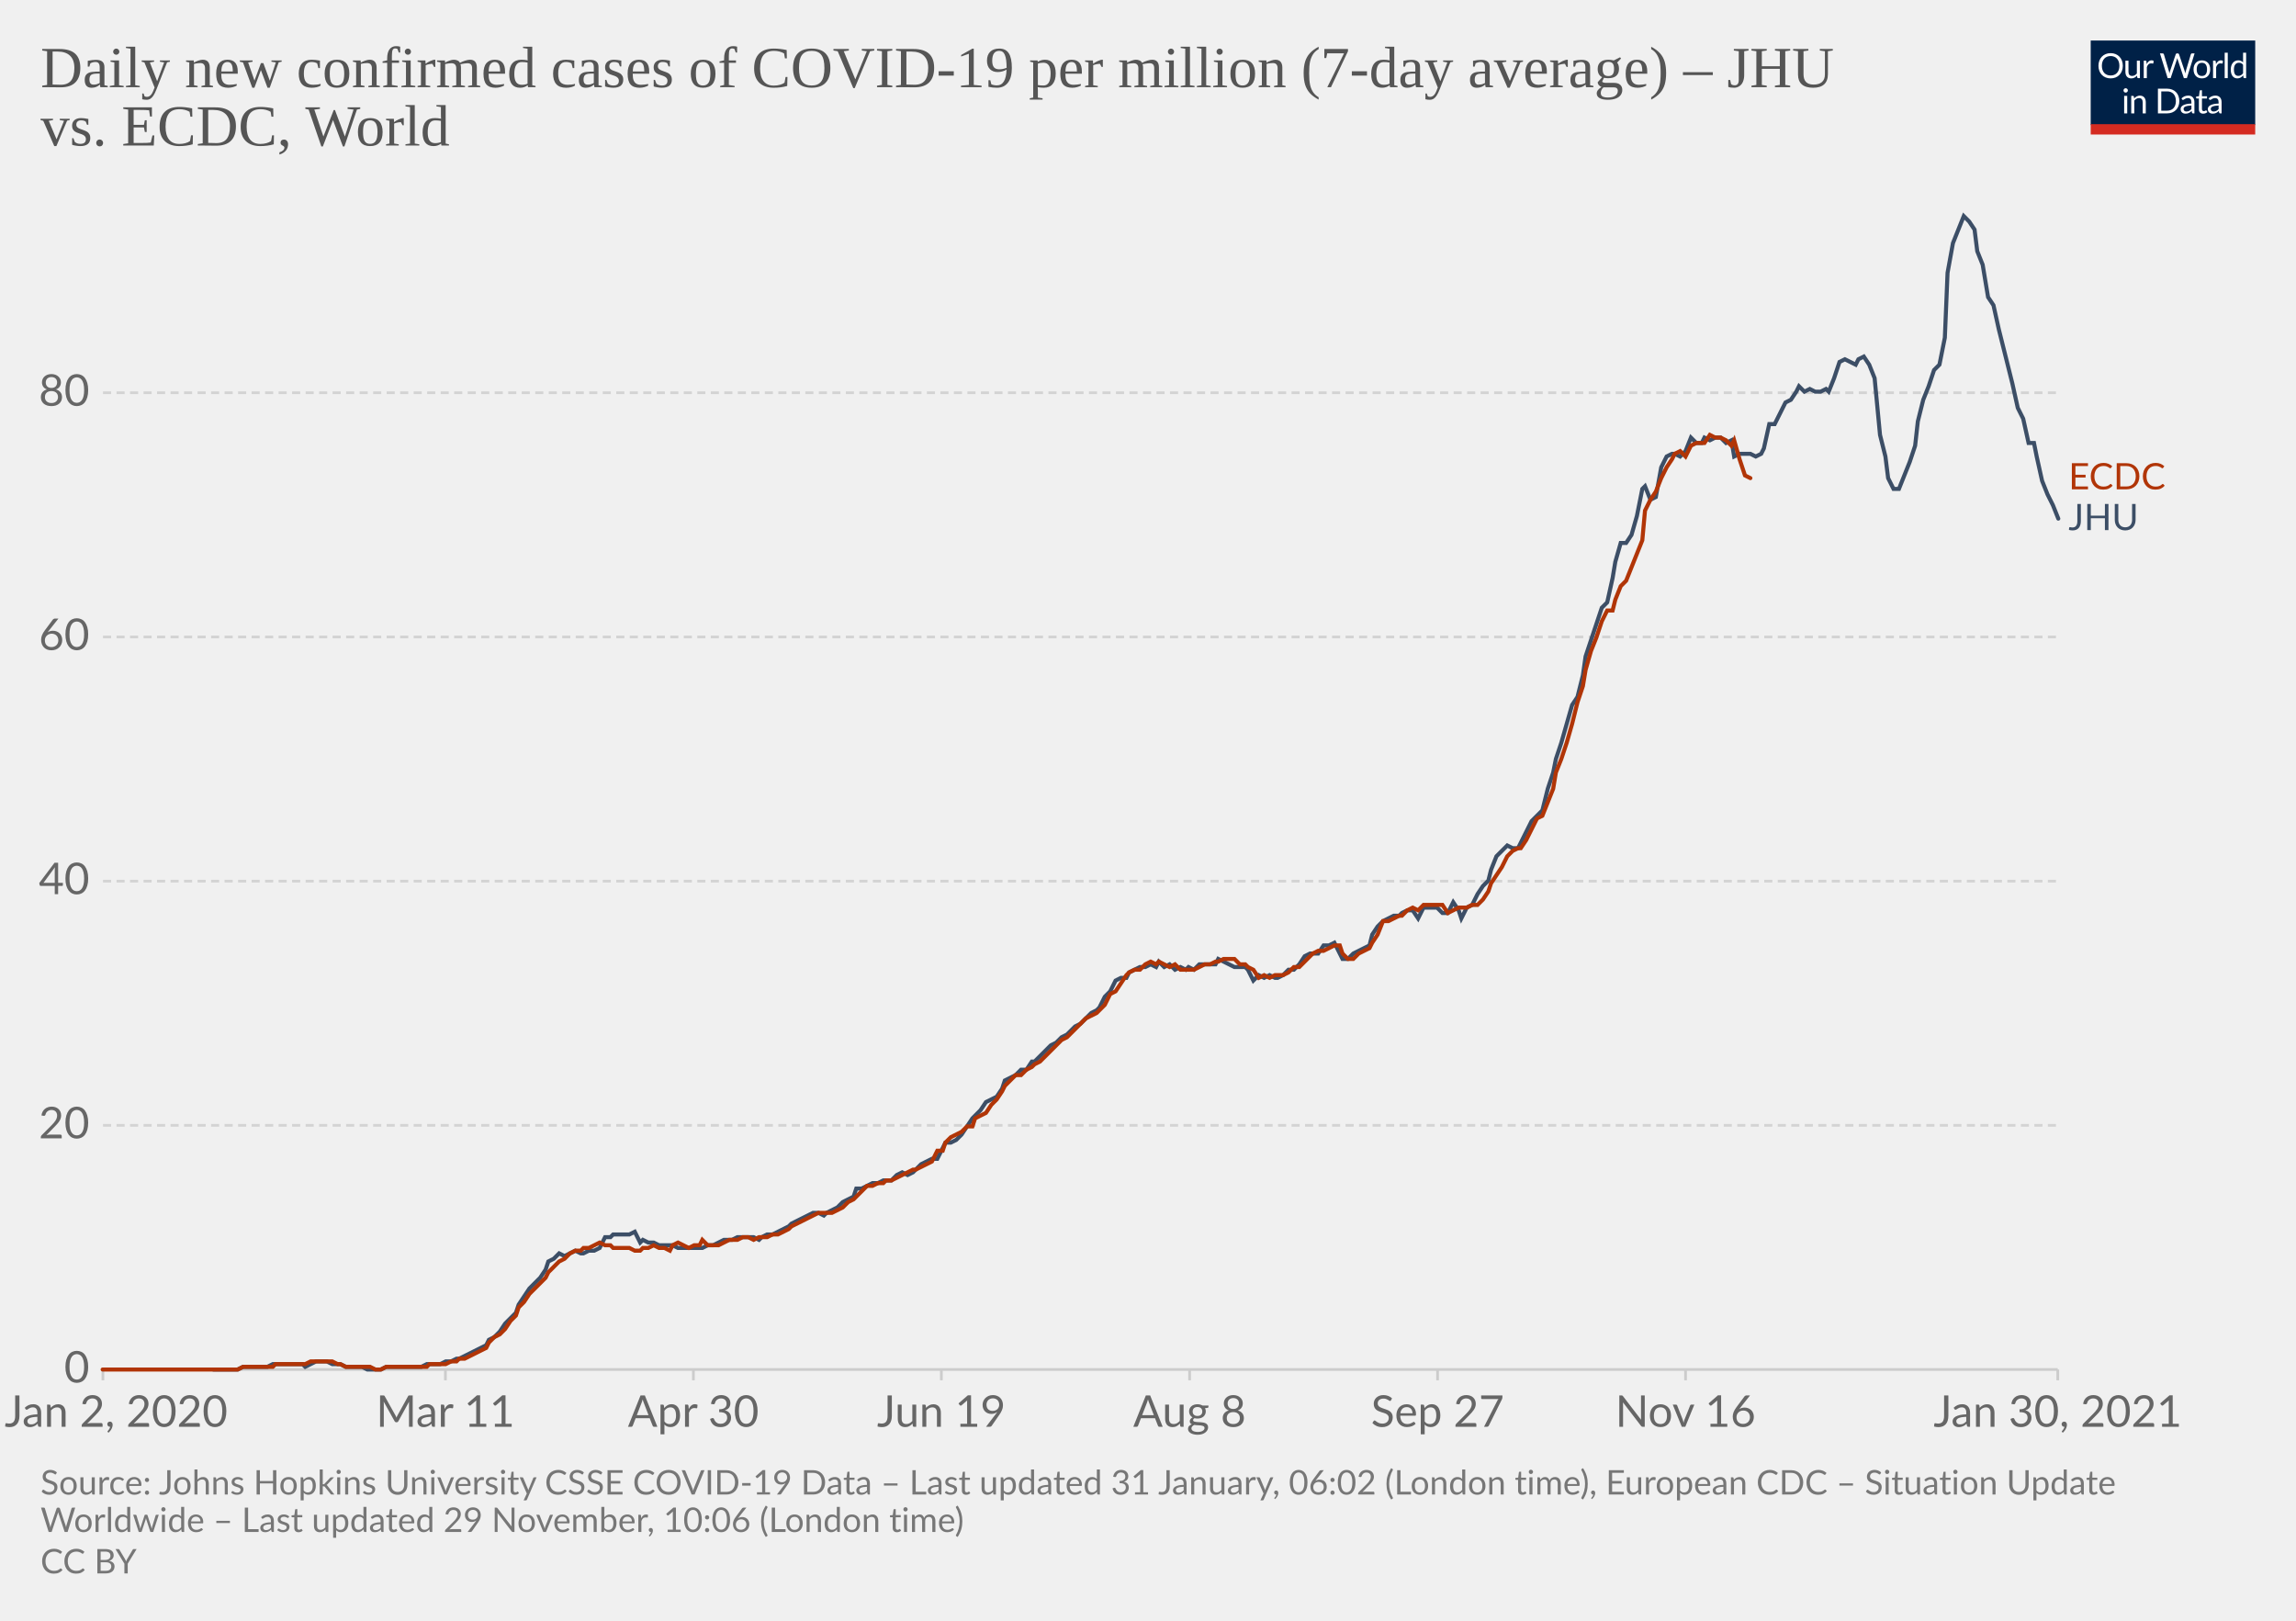
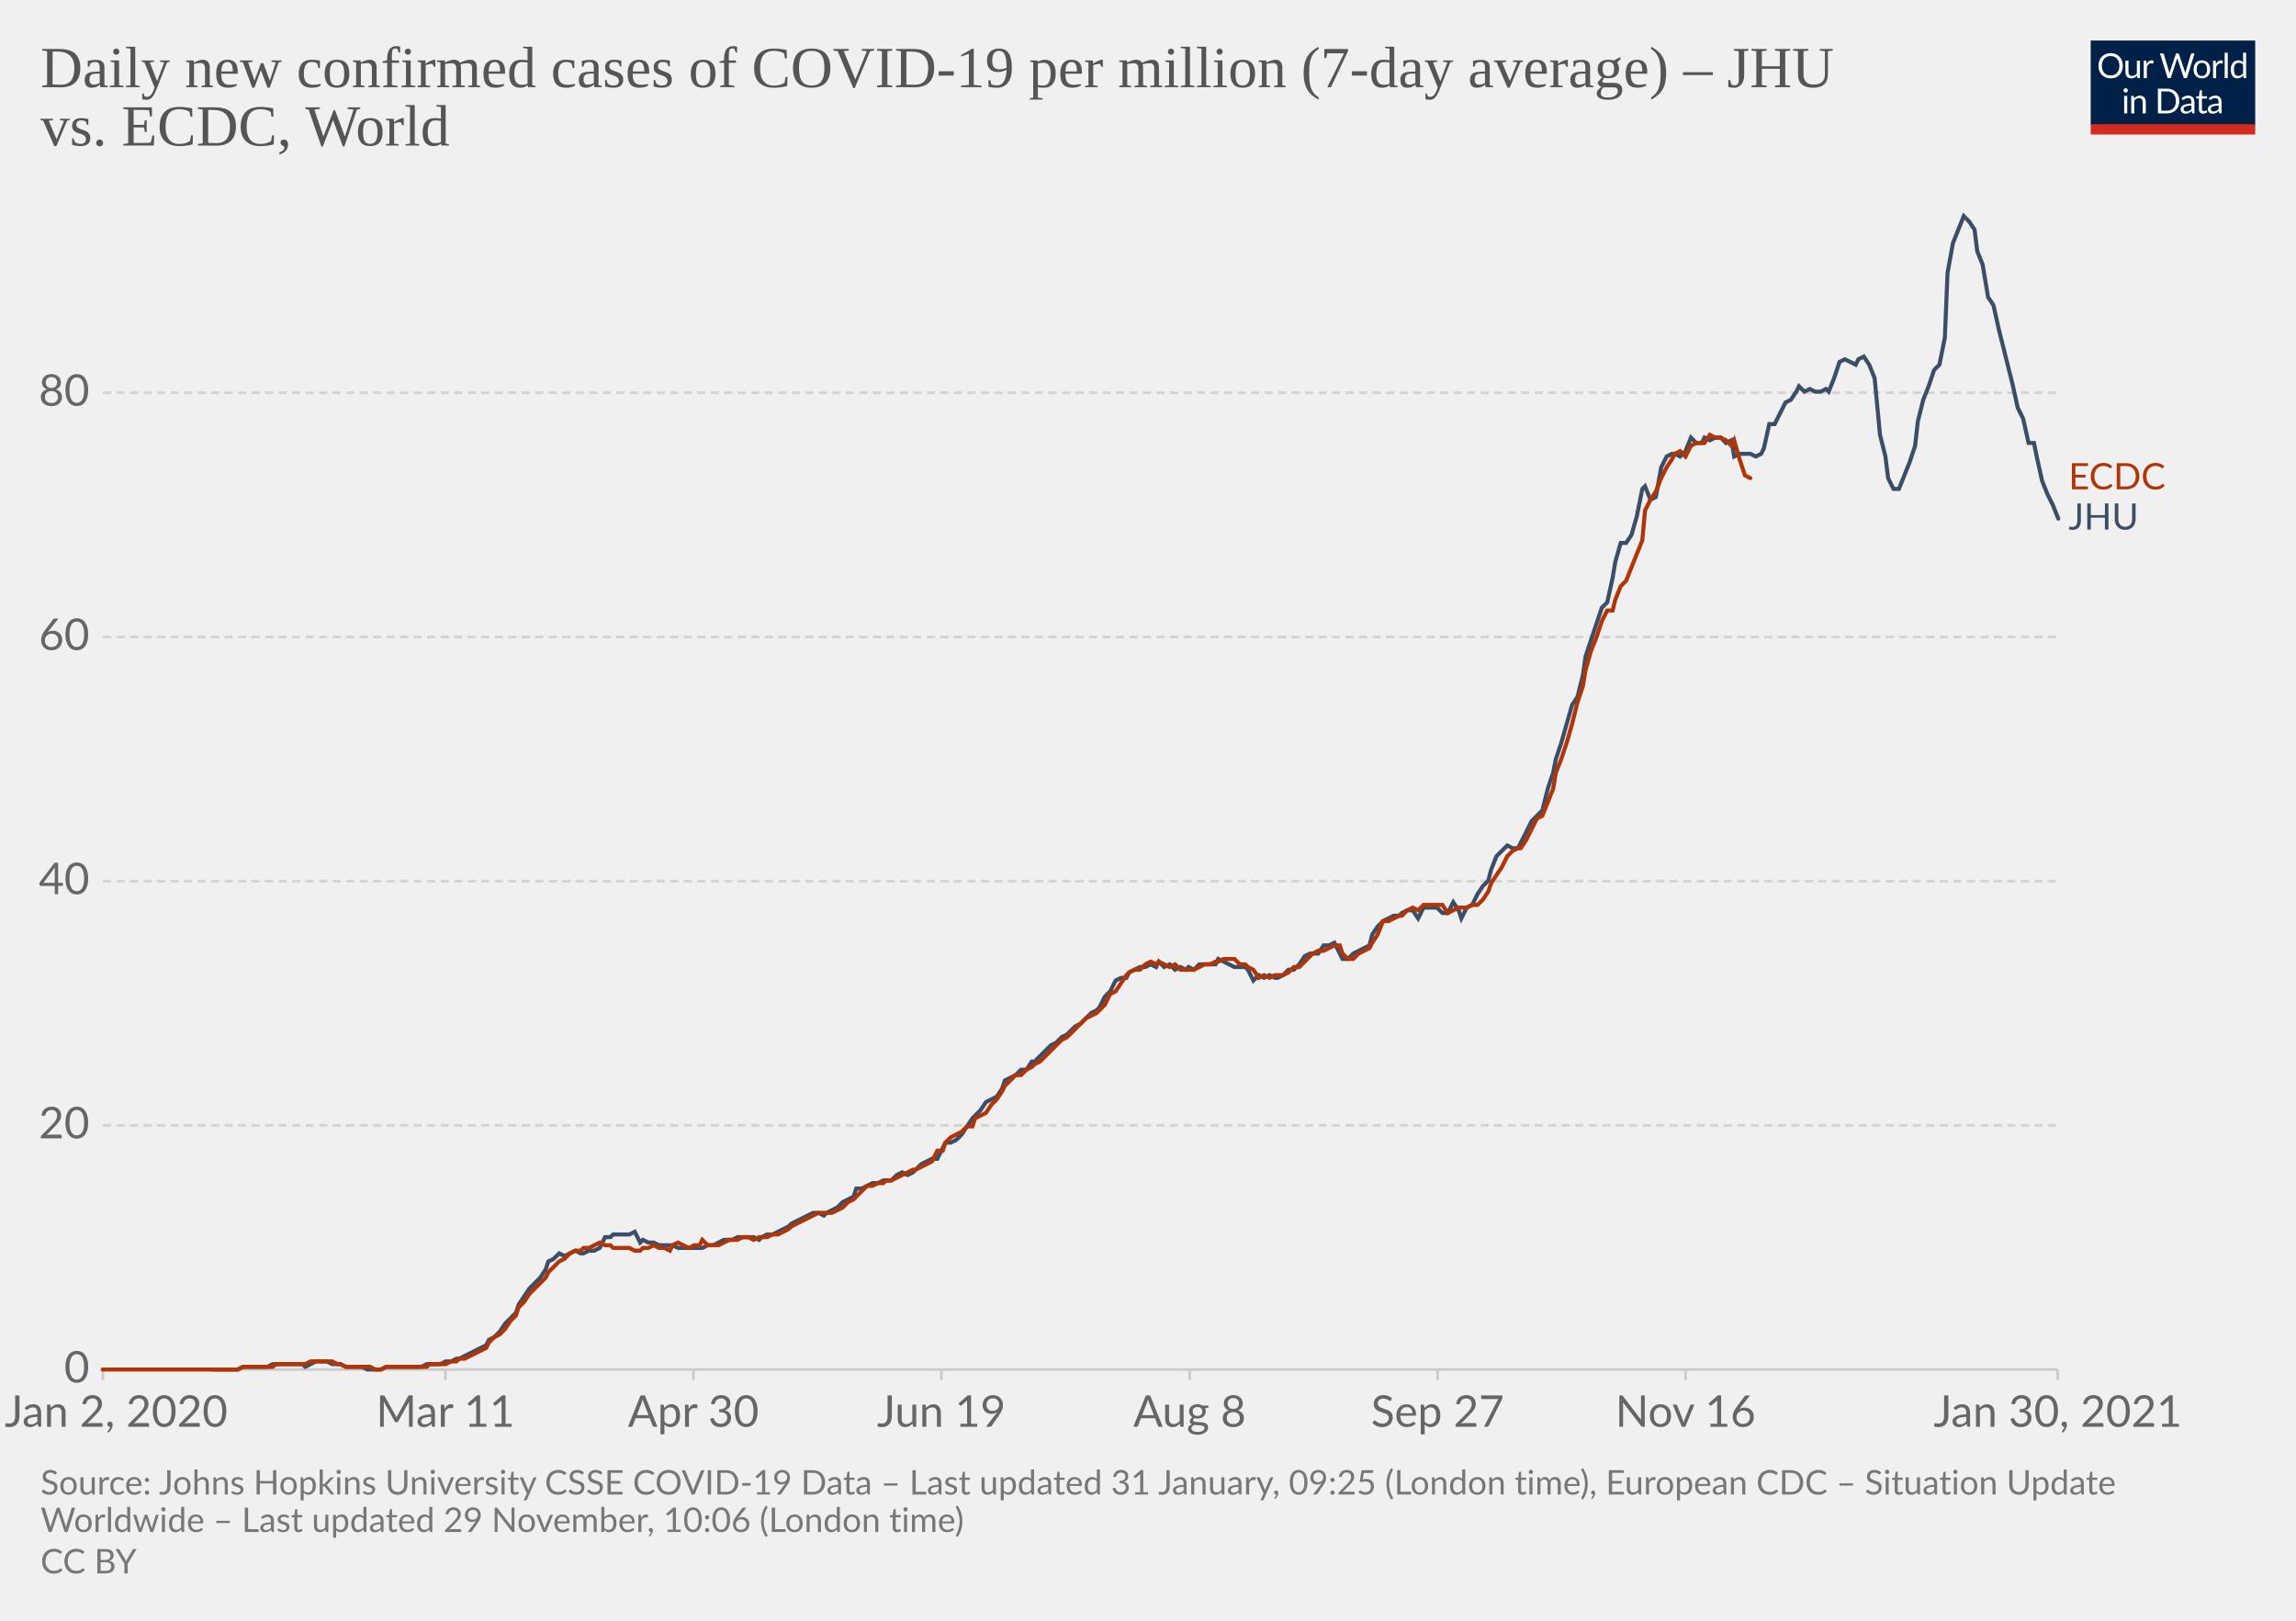
<svg xmlns="http://www.w3.org/2000/svg" version="1.1" style="background-color:#fff;-webkit-font-smoothing:antialiased" width="850" height="600" viewBox="0 0 850 600" font-family="Lato,'Helvetica Neue',Helvetica,Arial,sans-serif" font-size="18" text-rendering="optimizeLegibility">
  <g class="HeaderView">
    <g transform="matrix(.29 0 0 .29 774 15)">
      <svg width="210" height="120" viewBox="0 0 210 120" fill="none">
        <g clip-path="url(#clip0)">
          <path d="M0 0h210v107.89H0V0z" fill="#002147" />
          <path d="M40.98 32.25c0 2.36-.38 4.53-1.12 6.51a14.26 14.26 0 01-8.1 8.4c-1.9.78-4.02 1.17-6.34 1.17a16.6 16.6 0 01-6.33-1.17 14.31 14.31 0 01-8.08-8.4 18.29 18.29 0 01-1.12-6.51c0-2.36.38-4.53 1.12-6.5.75-1.97 1.8-3.67 3.17-5.1a14.32 14.32 0 014.9-3.34c1.92-.8 4.03-1.19 6.34-1.19 2.32 0 4.43.4 6.34 1.19 1.92.8 3.56 1.9 4.93 3.34a14.87 14.87 0 013.17 5.1 18.1 18.1 0 011.12 6.5zm-4.38 0c0-1.94-.26-3.68-.8-5.22a10.91 10.91 0 00-2.24-3.89 9.68 9.68 0 00-3.52-2.46 11.95 11.95 0 00-4.62-.86c-1.68 0-3.21.28-4.6.86a9.88 9.88 0 00-3.54 2.46 10.91 10.91 0 00-2.24 3.9c-.53 1.53-.8 3.27-.8 5.2 0 1.94.27 3.68.8 5.22a11.17 11.17 0 002.24 3.9 10.01 10.01 0 003.55 2.44c1.38.56 2.9.83 4.6.83s3.24-.27 4.61-.83a9.8 9.8 0 003.52-2.44 11.17 11.17 0 002.25-3.9c.53-1.54.8-3.28.8-5.21zm26.22-6.54V48H60.5c-.56 0-.9-.27-1.05-.81l-.31-2.4a12.45 12.45 0 01-3.26 2.6c-1.2.64-2.58.96-4.13.96-1.22 0-2.3-.2-3.24-.6a6.52 6.52 0 01-2.33-1.7 7.37 7.37 0 01-1.43-2.67c-.3-1.04-.46-2.2-.46-3.45V25.7h3.91v14.22c0 1.68.38 2.99 1.15 3.91.77.93 1.96 1.39 3.54 1.39 1.16 0 2.24-.27 3.23-.82a10.42 10.42 0 002.8-2.28V25.7h3.91zm8.61 4.47a9.94 9.94 0 012.6-3.56 5.64 5.64 0 013.76-1.3c.47 0 .92.05 1.34.15.44.1.83.27 1.17.49l-.3 2.92c-.09.37-.3.55-.66.55-.2 0-.5-.04-.9-.13a6.21 6.21 0 00-3.24.18 4.23 4.23 0 00-1.47.92c-.42.4-.81.9-1.17 1.5-.33.58-.64 1.26-.92 2.02V48H67.7V25.71h2.25c.42 0 .72.08.88.25.16.16.27.44.33.83l.26 3.39zm61.16-13.7L122.75 48h-3.82l-7.99-24.05a21.95 21.95 0 01-.42-1.58 38.36 38.36 0 01-.44 1.58L102.05 48h-3.83L88.4 16.47h3.54c.38 0 .7.1.95.29.26.2.43.43.5.73l6.52 21.9.28 1.28.29 1.46.3-1.46.38-1.27 7.41-21.91c.1-.25.26-.48.51-.69.27-.22.58-.33.95-.33h1.23c.38 0 .69.1.92.29a1.77 1.77 0 01.53.73l7.4 21.9a28.4 28.4 0 01.68 2.62 29.52 29.52 0 01.52-2.61l6.54-21.91a1.31 1.31 0 01.48-.7c.27-.21.58-.32.95-.32h3.32zm9.35 8.88c1.63 0 3.1.27 4.4.82a9.43 9.43 0 015.46 5.94c.5 1.4.74 2.98.74 4.73 0 1.76-.25 3.34-.74 4.75a9.43 9.43 0 01-5.46 5.92c-1.3.52-2.77.79-4.4.79-1.64 0-3.12-.27-4.44-.8a9.42 9.42 0 01-3.35-2.3c-.92-1-1.63-2.2-2.13-3.61-.49-1.41-.73-3-.73-4.75s.24-3.33.73-4.73c.5-1.43 1.2-2.64 2.13-3.63a9.4 9.4 0 013.35-2.31c1.32-.55 2.8-.82 4.44-.82zm0 19.89c2.2 0 3.84-.73 4.93-2.2 1.08-1.48 1.63-3.54 1.63-6.18 0-2.66-.55-4.72-1.63-6.2-1.09-1.49-2.73-2.23-4.93-2.23-1.12 0-2.09.2-2.93.57a5.71 5.71 0 00-2.06 1.65 7.5 7.5 0 00-1.24 2.67c-.26 1.04-.4 2.22-.4 3.54 0 2.64.55 4.7 1.64 6.18 1.1 1.47 2.76 2.2 4.99 2.2zm17.97-15.07a9.94 9.94 0 012.6-3.56 5.64 5.64 0 013.76-1.3c.47 0 .91.05 1.34.15.44.1.83.27 1.16.49l-.28 2.92c-.09.37-.31.55-.66.55-.2 0-.5-.04-.9-.13a6.2 6.2 0 00-3.24.18 4.23 4.23 0 00-1.47.92c-.43.4-.82.9-1.17 1.5a13.1 13.1 0 00-.92 2.02V48h-3.94V25.71h2.24c.43 0 .72.08.88.25.17.16.28.44.33.83l.27 3.39zm15.04-14.59V48h-3.92V15.6h3.92zm19.55 15.43a6.22 6.22 0 00-2.38-2.05 6.7 6.7 0 00-2.86-.6c-2.07 0-3.66.75-4.77 2.23-1.12 1.48-1.68 3.6-1.68 6.33 0 1.46.13 2.7.38 3.74a7.29 7.29 0 001.1 2.56 4.35 4.35 0 001.78 1.45c.7.3 1.5.46 2.4.46 1.29 0 2.41-.3 3.36-.88a9.6 9.6 0 002.67-2.49V31.02zm3.91-15.43V48h-2.33c-.56 0-.9-.27-1.06-.81l-.35-2.71a12.13 12.13 0 01-3.25 2.77 8.28 8.28 0 01-4.23 1.06 7.31 7.31 0 01-6.14-2.9c-.73-.96-1.3-2.15-1.69-3.57a18.35 18.35 0 01.07-9.48 11.29 11.29 0 011.89-3.7 8.7 8.7 0 017.06-3.34 7.96 7.96 0 016.12 2.62V15.59h3.91zM46.61 70.71V93H42.7V70.71h3.91zm.84-7c0 .39-.08.75-.24 1.09a2.81 2.81 0 01-1.52 1.47 2.67 2.67 0 01-2.16 0 2.9 2.9 0 01-1.45-1.47 2.67 2.67 0 010-2.16c.15-.35.35-.65.6-.9.25-.27.53-.47.85-.62a2.67 2.67 0 012.16 0c.35.15.65.35.9.62.27.25.47.55.62.9.16.34.24.7.24 1.08zm7.97 10.24c.49-.54 1-1.04 1.54-1.48a9.85 9.85 0 013.66-1.84 8.96 8.96 0 015.43.35c.94.4 1.72.97 2.33 1.71a7.36 7.36 0 011.43 2.67c.32 1.04.49 2.19.49 3.45V93h-3.94V78.81c0-1.69-.4-3-1.17-3.92-.76-.93-1.93-1.4-3.5-1.4a6.6 6.6 0 00-3.25.83c-1 .56-1.92 1.31-2.77 2.27V93h-3.94V70.71h2.35c.56 0 .9.28 1.04.82l.3 2.42zm57.7 3.3c0 2.36-.37 4.5-1.11 6.44a14.3 14.3 0 01-3.17 4.98 14.1 14.1 0 01-4.93 3.2c-1.9.76-4.02 1.13-6.33 1.13H85.8V61.47h11.77c2.31 0 4.42.39 6.33 1.15a13.8 13.8 0 018.1 8.18 17.75 17.75 0 011.12 6.45zm-4.37 0c0-1.94-.26-3.67-.8-5.2a10.94 10.94 0 00-2.23-3.87 9.57 9.57 0 00-3.53-2.42 12.23 12.23 0 00-4.61-.83h-7.5v24.62h7.5c1.7 0 3.24-.28 4.61-.84a9.7 9.7 0 003.53-2.4 10.94 10.94 0 002.24-3.87c.53-1.53.8-3.26.8-5.2zm19.8 5.72c-1.8.06-3.34.2-4.62.44-1.26.22-2.3.51-3.1.88-.8.36-1.37.8-1.74 1.3-.35.5-.53 1.05-.53 1.67 0 .58.1 1.1.3 1.52a3 3 0 00.76 1.05c.34.27.73.46 1.17.6a6.13 6.13 0 001.45.17 7.28 7.28 0 003.5-.81 11.95 11.95 0 002.82-2.2v-4.62zm-12.65-9.11a12.73 12.73 0 013.98-2.66c1.43-.59 3-.88 4.73-.88 1.25 0 2.36.2 3.33.61a6.81 6.81 0 013.94 4.38c.33 1.04.5 2.19.5 3.43V93h-1.74a1.8 1.8 0 01-.88-.18c-.2-.13-.36-.38-.48-.74l-.44-2.12-1.72 1.46a9.48 9.48 0 01-3.74 1.7c-.69.15-1.46.23-2.3.23-.87 0-1.69-.12-2.45-.35a5.34 5.34 0 01-3.34-2.93 6.64 6.64 0 01-.49-2.64c0-.88.25-1.72.73-2.53a6.33 6.33 0 012.35-2.17c1.09-.63 2.5-1.15 4.25-1.54 1.75-.41 3.89-.65 6.42-.7v-1.75c0-1.73-.37-3.03-1.12-3.91-.75-.9-1.84-1.34-3.28-1.34-.97 0-1.78.12-2.44.37-.64.23-1.2.5-1.7.81l-1.23.82c-.33.23-.67.35-1 .35-.27 0-.5-.07-.69-.2a2.1 2.1 0 01-.48-.53l-.7-1.25zm27.67 19.5c-1.76 0-3.12-.5-4.07-1.48-.94-.98-1.41-2.4-1.41-4.25V74h-2.68a.9.9 0 01-.6-.2c-.16-.14-.24-.36-.24-.66v-1.56l3.65-.46.9-6.89a.9.9 0 01.29-.52.88.88 0 01.62-.22H142v7.67h6.44V74H142v13.38c0 .94.22 1.63.68 2.09.45.45 1.04.68 1.76.68a3.21 3.21 0 001.85-.53l.55-.35c.16-.12.3-.18.41-.18.2 0 .4.13.55.38l1.15 1.87a7.45 7.45 0 01-2.44 1.5 8.53 8.53 0 01-2.95.52zm19.68-10.4c-1.8.07-3.34.21-4.62.45-1.26.22-2.3.51-3.1.88-.8.36-1.37.8-1.74 1.3-.35.5-.53 1.05-.53 1.67 0 .58.1 1.1.3 1.52a2.9 2.9 0 00.76 1.05c.34.27.73.46 1.17.6a6.13 6.13 0 001.45.17 7.3 7.3 0 003.5-.81 12.04 12.04 0 002.82-2.2v-4.62zm-12.65-9.1a12.72 12.72 0 013.99-2.66c1.42-.59 3-.88 4.72-.88 1.25 0 2.36.2 3.33.61a6.81 6.81 0 013.94 4.38c.33 1.04.5 2.19.5 3.43V93h-1.74a1.8 1.8 0 01-.88-.18c-.2-.13-.36-.38-.48-.74l-.44-2.12-1.72 1.46a9.48 9.48 0 01-3.74 1.7c-.69.15-1.46.23-2.3.23-.87 0-1.69-.12-2.45-.35a5.33 5.33 0 01-3.34-2.93 6.62 6.62 0 01-.49-2.64c0-.88.25-1.72.73-2.53a6.33 6.33 0 012.35-2.17c1.09-.63 2.5-1.15 4.25-1.54a31.2 31.2 0 016.42-.7v-1.75c0-1.73-.37-3.03-1.12-3.91-.75-.9-1.84-1.34-3.28-1.34-.97 0-1.78.12-2.44.37-.64.23-1.2.5-1.7.81l-1.22.82c-.34.23-.68.35-1.02.35-.26 0-.49-.07-.68-.2a1.88 1.88 0 01-.48-.53l-.7-1.25zM40.98 32.25c0 2.36-.38 4.53-1.12 6.51a14.26 14.26 0 01-8.1 8.4c-1.9.78-4.02 1.17-6.34 1.17a16.6 16.6 0 01-6.33-1.17 14.31 14.31 0 01-8.08-8.4 18.29 18.29 0 01-1.12-6.51c0-2.36.38-4.53 1.12-6.5.75-1.97 1.8-3.67 3.17-5.1a14.32 14.32 0 014.9-3.34c1.92-.8 4.03-1.19 6.34-1.19 2.32 0 4.43.4 6.34 1.19 1.92.8 3.56 1.9 4.93 3.34a14.87 14.87 0 013.17 5.1 18.1 18.1 0 011.12 6.5zm-4.38 0c0-1.94-.26-3.68-.8-5.22a10.91 10.91 0 00-2.24-3.89 9.68 9.68 0 00-3.52-2.46 11.95 11.95 0 00-4.62-.86c-1.68 0-3.21.28-4.6.86a9.88 9.88 0 00-3.54 2.46 10.91 10.91 0 00-2.24 3.9c-.53 1.53-.8 3.27-.8 5.2 0 1.94.27 3.68.8 5.22a11.17 11.17 0 002.24 3.9 10.01 10.01 0 003.55 2.44c1.38.56 2.9.83 4.6.83s3.24-.27 4.61-.83a9.8 9.8 0 003.52-2.44 11.17 11.17 0 002.25-3.9c.53-1.54.8-3.28.8-5.21zm26.22-6.54V48H60.5c-.56 0-.9-.27-1.05-.81l-.31-2.4a12.45 12.45 0 01-3.26 2.6c-1.2.64-2.58.96-4.13.96-1.22 0-2.3-.2-3.24-.6a6.52 6.52 0 01-2.33-1.7 7.37 7.37 0 01-1.43-2.67c-.3-1.04-.46-2.2-.46-3.45V25.7h3.91v14.22c0 1.68.38 2.99 1.15 3.91.77.93 1.96 1.39 3.54 1.39 1.16 0 2.24-.27 3.23-.82a10.42 10.42 0 002.8-2.28V25.7h3.91zm8.61 4.47a9.94 9.94 0 012.6-3.56 5.64 5.64 0 013.76-1.3c.47 0 .92.05 1.34.15.44.1.83.27 1.17.49l-.3 2.92c-.09.37-.3.55-.66.55-.2 0-.5-.04-.9-.13a6.21 6.21 0 00-3.24.18 4.23 4.23 0 00-1.47.92c-.42.4-.81.9-1.17 1.5-.33.58-.64 1.26-.92 2.02V48H67.7V25.71h2.25c.42 0 .72.08.88.25.16.16.27.44.33.83l.26 3.39zm61.16-13.7L122.75 48h-3.82l-7.99-24.05a21.95 21.95 0 01-.42-1.58 38.36 38.36 0 01-.44 1.58L102.05 48h-3.83L88.4 16.47h3.54c.38 0 .7.1.95.29.26.2.43.43.5.73l6.52 21.9.28 1.28.29 1.46.3-1.46.38-1.27 7.41-21.91c.1-.25.26-.48.51-.69.27-.22.58-.33.95-.33h1.23c.38 0 .69.1.92.29a1.77 1.77 0 01.53.73l7.4 21.9a28.4 28.4 0 01.68 2.62 29.52 29.52 0 01.52-2.61l6.54-21.91a1.31 1.31 0 01.48-.7c.27-.21.58-.32.95-.32h3.32zm9.35 8.88c1.63 0 3.1.27 4.4.82a9.43 9.43 0 015.46 5.94c.5 1.4.74 2.98.74 4.73 0 1.76-.25 3.34-.74 4.75a9.43 9.43 0 01-5.46 5.92c-1.3.52-2.77.79-4.4.79-1.64 0-3.12-.27-4.44-.8a9.42 9.42 0 01-3.35-2.3c-.92-1-1.63-2.2-2.13-3.61-.49-1.41-.73-3-.73-4.75s.24-3.33.73-4.73c.5-1.43 1.2-2.64 2.13-3.63a9.4 9.4 0 013.35-2.31c1.32-.55 2.8-.82 4.44-.82zm0 19.89c2.2 0 3.84-.73 4.93-2.2 1.08-1.48 1.63-3.54 1.63-6.18 0-2.66-.55-4.72-1.63-6.2-1.09-1.49-2.73-2.23-4.93-2.23-1.12 0-2.09.2-2.93.57a5.71 5.71 0 00-2.06 1.65 7.5 7.5 0 00-1.24 2.67c-.26 1.04-.4 2.22-.4 3.54 0 2.64.55 4.7 1.64 6.18 1.1 1.47 2.76 2.2 4.99 2.2zm17.97-15.07a9.94 9.94 0 012.6-3.56 5.64 5.64 0 013.76-1.3c.47 0 .91.05 1.34.15.44.1.83.27 1.16.49l-.28 2.92c-.09.37-.31.55-.66.55-.2 0-.5-.04-.9-.13a6.2 6.2 0 00-3.24.18 4.23 4.23 0 00-1.47.92c-.43.4-.82.9-1.17 1.5a13.1 13.1 0 00-.92 2.02V48h-3.94V25.71h2.24c.43 0 .72.08.88.25.17.16.28.44.33.83l.27 3.39zm15.04-14.59V48h-3.92V15.6h3.92zm19.55 15.43a6.22 6.22 0 00-2.38-2.05 6.7 6.7 0 00-2.86-.6c-2.07 0-3.66.75-4.77 2.23-1.12 1.48-1.68 3.6-1.68 6.33 0 1.46.13 2.7.38 3.74a7.29 7.29 0 001.1 2.56 4.35 4.35 0 001.78 1.45c.7.3 1.5.46 2.4.46 1.29 0 2.41-.3 3.36-.88a9.6 9.6 0 002.67-2.49V31.02zm3.91-15.43V48h-2.33c-.56 0-.9-.27-1.06-.81l-.35-2.71a12.13 12.13 0 01-3.25 2.77 8.28 8.28 0 01-4.23 1.06 7.31 7.31 0 01-6.14-2.9c-.73-.96-1.3-2.15-1.69-3.57a18.35 18.35 0 01.07-9.48 11.29 11.29 0 011.89-3.7 8.7 8.7 0 017.06-3.34 7.96 7.96 0 016.12 2.62V15.59h3.91zM46.61 70.71V93H42.7V70.71h3.91zm.84-7c0 .39-.08.75-.24 1.09a2.81 2.81 0 01-1.52 1.47 2.67 2.67 0 01-2.16 0 2.9 2.9 0 01-1.45-1.47 2.67 2.67 0 010-2.16c.15-.35.35-.65.6-.9.25-.27.53-.47.85-.62a2.67 2.67 0 012.16 0c.35.15.65.35.9.62.27.25.47.55.62.9.16.34.24.7.24 1.08zm7.97 10.24c.49-.54 1-1.04 1.54-1.48a9.85 9.85 0 013.66-1.84 8.96 8.96 0 015.43.35c.94.4 1.72.97 2.33 1.71a7.36 7.36 0 011.43 2.67c.32 1.04.49 2.19.49 3.45V93h-3.94V78.81c0-1.69-.4-3-1.17-3.92-.76-.93-1.93-1.4-3.5-1.4a6.6 6.6 0 00-3.25.83c-1 .56-1.92 1.31-2.77 2.27V93h-3.94V70.71h2.35c.56 0 .9.28 1.04.82l.3 2.42zm57.7 3.3c0 2.36-.37 4.5-1.11 6.44a14.3 14.3 0 01-3.17 4.98 14.1 14.1 0 01-4.93 3.2c-1.9.76-4.02 1.13-6.33 1.13H85.8V61.47h11.77c2.31 0 4.42.39 6.33 1.15a13.8 13.8 0 018.1 8.18 17.75 17.75 0 011.12 6.45zm-4.37 0c0-1.94-.26-3.67-.8-5.2a10.94 10.94 0 00-2.23-3.87 9.57 9.57 0 00-3.53-2.42 12.23 12.23 0 00-4.61-.83h-7.5v24.62h7.5c1.7 0 3.24-.28 4.61-.84a9.7 9.7 0 003.53-2.4 10.94 10.94 0 002.24-3.87c.53-1.53.8-3.26.8-5.2zm19.8 5.72c-1.8.06-3.34.2-4.62.44-1.26.22-2.3.51-3.1.88-.8.36-1.37.8-1.74 1.3-.35.5-.53 1.05-.53 1.67 0 .58.1 1.1.3 1.52a3 3 0 00.76 1.05c.34.27.73.46 1.17.6a6.13 6.13 0 001.45.17 7.28 7.28 0 003.5-.81 11.95 11.95 0 002.82-2.2v-4.62zm-12.65-9.11a12.73 12.73 0 013.98-2.66c1.43-.59 3-.88 4.73-.88 1.25 0 2.36.2 3.33.61a6.81 6.81 0 013.94 4.38c.33 1.04.5 2.19.5 3.43V93h-1.74a1.8 1.8 0 01-.88-.18c-.2-.13-.36-.38-.48-.74l-.44-2.12-1.72 1.46a9.48 9.48 0 01-3.74 1.7c-.69.15-1.46.23-2.3.23-.87 0-1.69-.12-2.45-.35a5.34 5.34 0 01-3.34-2.93 6.64 6.64 0 01-.49-2.64c0-.88.25-1.72.73-2.53a6.33 6.33 0 012.35-2.17c1.09-.63 2.5-1.15 4.25-1.54 1.75-.41 3.89-.65 6.42-.7v-1.75c0-1.73-.37-3.03-1.12-3.91-.75-.9-1.84-1.34-3.28-1.34-.97 0-1.78.12-2.44.37-.64.23-1.2.5-1.7.81l-1.23.82c-.33.23-.67.35-1 .35-.27 0-.5-.07-.69-.2a2.1 2.1 0 01-.48-.53l-.7-1.25zm27.67 19.5c-1.76 0-3.12-.5-4.07-1.48-.94-.98-1.41-2.4-1.41-4.25V74h-2.68a.9.9 0 01-.6-.2c-.16-.14-.24-.36-.24-.66v-1.56l3.65-.46.9-6.89a.9.9 0 01.29-.52.88.88 0 01.62-.22H142v7.67h6.44V74H142v13.38c0 .94.22 1.63.68 2.09.45.45 1.04.68 1.76.68a3.21 3.21 0 001.85-.53l.55-.35c.16-.12.3-.18.41-.18.2 0 .4.13.55.38l1.15 1.87a7.45 7.45 0 01-2.44 1.5 8.53 8.53 0 01-2.95.52zm19.68-10.4c-1.8.07-3.34.21-4.62.45-1.26.22-2.3.51-3.1.88-.8.36-1.37.8-1.74 1.3-.35.5-.53 1.05-.53 1.67 0 .58.1 1.1.3 1.52a2.9 2.9 0 00.76 1.05c.34.27.73.46 1.17.6a6.13 6.13 0 001.45.17 7.3 7.3 0 003.5-.81 12.04 12.04 0 002.82-2.2v-4.62zm-12.65-9.1a12.72 12.72 0 013.99-2.66c1.42-.59 3-.88 4.72-.88 1.25 0 2.36.2 3.33.61a6.81 6.81 0 013.94 4.38c.33 1.04.5 2.19.5 3.43V93h-1.74a1.8 1.8 0 01-.88-.18c-.2-.13-.36-.38-.48-.74l-.44-2.12-1.72 1.46a9.48 9.48 0 01-3.74 1.7c-.69.15-1.46.23-2.3.23-.87 0-1.69-.12-2.45-.35a5.33 5.33 0 01-3.34-2.93 6.62 6.62 0 01-.49-2.64c0-.88.25-1.72.73-2.53a6.33 6.33 0 012.35-2.17c1.09-.63 2.5-1.15 4.25-1.54a31.2 31.2 0 016.42-.7v-1.75c0-1.73-.37-3.03-1.12-3.91-.75-.9-1.84-1.34-3.28-1.34-.97 0-1.78.12-2.44.37-.64.23-1.2.5-1.7.81l-1.22.82c-.34.23-.68.35-1.02.35-.26 0-.49-.07-.68-.2a1.88 1.88 0 01-.48-.53l-.7-1.25zM40.98 32.25c0 2.36-.38 4.53-1.12 6.51a14.26 14.26 0 01-8.1 8.4c-1.9.78-4.02 1.17-6.34 1.17a16.6 16.6 0 01-6.33-1.17 14.31 14.31 0 01-8.08-8.4 18.29 18.29 0 01-1.12-6.51c0-2.36.38-4.53 1.12-6.5.75-1.97 1.8-3.67 3.17-5.1a14.32 14.32 0 014.9-3.34c1.92-.8 4.03-1.19 6.34-1.19 2.32 0 4.43.4 6.34 1.19 1.92.8 3.56 1.9 4.93 3.34a14.87 14.87 0 013.17 5.1 18.1 18.1 0 011.12 6.5zm-4.38 0c0-1.94-.26-3.68-.8-5.22a10.91 10.91 0 00-2.24-3.89 9.68 9.68 0 00-3.52-2.46 11.95 11.95 0 00-4.62-.86c-1.68 0-3.21.28-4.6.86a9.88 9.88 0 00-3.54 2.46 10.91 10.91 0 00-2.24 3.9c-.53 1.53-.8 3.27-.8 5.2 0 1.94.27 3.68.8 5.22a11.17 11.17 0 002.24 3.9 10.01 10.01 0 003.55 2.44c1.38.56 2.9.83 4.6.83s3.24-.27 4.61-.83a9.8 9.8 0 003.52-2.44 11.17 11.17 0 002.25-3.9c.53-1.54.8-3.28.8-5.21zm26.22-6.54V48H60.5c-.56 0-.9-.27-1.05-.81l-.31-2.4a12.45 12.45 0 01-3.26 2.6c-1.2.64-2.58.96-4.13.96-1.22 0-2.3-.2-3.24-.6a6.52 6.52 0 01-2.33-1.7 7.37 7.37 0 01-1.43-2.67c-.3-1.04-.46-2.2-.46-3.45V25.7h3.91v14.22c0 1.68.38 2.99 1.15 3.91.77.93 1.96 1.39 3.54 1.39 1.16 0 2.24-.27 3.23-.82a10.42 10.42 0 002.8-2.28V25.7h3.91zm8.61 4.47a9.94 9.94 0 012.6-3.56 5.64 5.64 0 013.76-1.3c.47 0 .92.05 1.34.15.44.1.83.27 1.17.49l-.3 2.92c-.09.37-.3.55-.66.55-.2 0-.5-.04-.9-.13a6.21 6.21 0 00-3.24.18 4.23 4.23 0 00-1.47.92c-.42.4-.81.9-1.17 1.5-.33.58-.64 1.26-.92 2.02V48H67.7V25.71h2.25c.42 0 .72.08.88.25.16.16.27.44.33.83l.26 3.39zm61.16-13.7L122.75 48h-3.82l-7.99-24.05a21.95 21.95 0 01-.42-1.58 38.36 38.36 0 01-.44 1.58L102.05 48h-3.83L88.4 16.47h3.54c.38 0 .7.1.95.29.26.2.43.43.5.73l6.52 21.9.28 1.28.29 1.46.3-1.46.38-1.27 7.41-21.91c.1-.25.26-.48.51-.69.27-.22.58-.33.95-.33h1.23c.38 0 .69.1.92.29a1.77 1.77 0 01.53.73l7.4 21.9a28.4 28.4 0 01.68 2.62 29.52 29.52 0 01.52-2.61l6.54-21.91a1.31 1.31 0 01.48-.7c.27-.21.58-.32.95-.32h3.32zm9.35 8.88c1.63 0 3.1.27 4.4.82a9.43 9.43 0 015.46 5.94c.5 1.4.74 2.98.74 4.73 0 1.76-.25 3.34-.74 4.75a9.43 9.43 0 01-5.46 5.92c-1.3.52-2.77.79-4.4.79-1.64 0-3.12-.27-4.44-.8a9.42 9.42 0 01-3.35-2.3c-.92-1-1.63-2.2-2.13-3.61-.49-1.41-.73-3-.73-4.75s.24-3.33.73-4.73c.5-1.43 1.2-2.64 2.13-3.63a9.4 9.4 0 013.35-2.31c1.32-.55 2.8-.82 4.44-.82zm0 19.89c2.2 0 3.84-.73 4.93-2.2 1.08-1.48 1.63-3.54 1.63-6.18 0-2.66-.55-4.72-1.63-6.2-1.09-1.49-2.73-2.23-4.93-2.23-1.12 0-2.09.2-2.93.57a5.71 5.71 0 00-2.06 1.65 7.5 7.5 0 00-1.24 2.67c-.26 1.04-.4 2.22-.4 3.54 0 2.64.55 4.7 1.64 6.18 1.1 1.47 2.76 2.2 4.99 2.2zm17.97-15.07a9.94 9.94 0 012.6-3.56 5.64 5.64 0 013.76-1.3c.47 0 .91.05 1.34.15.44.1.83.27 1.16.49l-.28 2.92c-.09.37-.31.55-.66.55-.2 0-.5-.04-.9-.13a6.2 6.2 0 00-3.24.18 4.23 4.23 0 00-1.47.92c-.43.4-.82.9-1.17 1.5a13.1 13.1 0 00-.92 2.02V48h-3.94V25.71h2.24c.43 0 .72.08.88.25.17.16.28.44.33.83l.27 3.39zm15.04-14.59V48h-3.92V15.6h3.92zm19.55 15.43a6.22 6.22 0 00-2.38-2.05 6.7 6.7 0 00-2.86-.6c-2.07 0-3.66.75-4.77 2.23-1.12 1.48-1.68 3.6-1.68 6.33 0 1.46.13 2.7.38 3.74a7.29 7.29 0 001.1 2.56 4.35 4.35 0 001.78 1.45c.7.3 1.5.46 2.4.46 1.29 0 2.41-.3 3.36-.88a9.6 9.6 0 002.67-2.49V31.02zm3.91-15.43V48h-2.33c-.56 0-.9-.27-1.06-.81l-.35-2.71a12.13 12.13 0 01-3.25 2.77 8.28 8.28 0 01-4.23 1.06 7.31 7.31 0 01-6.14-2.9c-.73-.96-1.3-2.15-1.69-3.57a18.35 18.35 0 01.07-9.48 11.29 11.29 0 011.89-3.7 8.7 8.7 0 017.06-3.34 7.96 7.96 0 016.12 2.62V15.59h3.91zM46.61 70.71V93H42.7V70.71h3.91zm.84-7c0 .39-.08.75-.24 1.09a2.81 2.81 0 01-1.52 1.47 2.67 2.67 0 01-2.16 0 2.9 2.9 0 01-1.45-1.47 2.67 2.67 0 010-2.16c.15-.35.35-.65.6-.9.25-.27.53-.47.85-.62a2.67 2.67 0 012.16 0c.35.15.65.35.9.62.27.25.47.55.62.9.16.34.24.7.24 1.08zm7.97 10.24c.49-.54 1-1.04 1.54-1.48a9.85 9.85 0 013.66-1.84 8.96 8.96 0 015.43.35c.94.4 1.72.97 2.33 1.71a7.36 7.36 0 011.43 2.67c.32 1.04.49 2.19.49 3.45V93h-3.94V78.81c0-1.69-.4-3-1.17-3.92-.76-.93-1.93-1.4-3.5-1.4a6.6 6.6 0 00-3.25.83c-1 .56-1.92 1.31-2.77 2.27V93h-3.94V70.71h2.35c.56 0 .9.28 1.04.82l.3 2.42zm57.7 3.3c0 2.36-.37 4.5-1.11 6.44a14.3 14.3 0 01-3.17 4.98 14.1 14.1 0 01-4.93 3.2c-1.9.76-4.02 1.13-6.33 1.13H85.8V61.47h11.77c2.31 0 4.42.39 6.33 1.15a13.8 13.8 0 018.1 8.18 17.75 17.75 0 011.12 6.45zm-4.37 0c0-1.94-.26-3.67-.8-5.2a10.94 10.94 0 00-2.23-3.87 9.57 9.57 0 00-3.53-2.42 12.23 12.23 0 00-4.61-.83h-7.5v24.62h7.5c1.7 0 3.24-.28 4.61-.84a9.7 9.7 0 003.53-2.4 10.94 10.94 0 002.24-3.87c.53-1.53.8-3.26.8-5.2zm19.8 5.72c-1.8.06-3.34.2-4.62.44-1.26.22-2.3.51-3.1.88-.8.36-1.37.8-1.74 1.3-.35.5-.53 1.05-.53 1.67 0 .58.1 1.1.3 1.52a3 3 0 00.76 1.05c.34.27.73.46 1.17.6a6.13 6.13 0 001.45.17 7.28 7.28 0 003.5-.81 11.95 11.95 0 002.82-2.2v-4.62zm-12.65-9.11a12.73 12.73 0 013.98-2.66c1.43-.59 3-.88 4.73-.88 1.25 0 2.36.2 3.33.61a6.81 6.81 0 013.94 4.38c.33 1.04.5 2.19.5 3.43V93h-1.74a1.8 1.8 0 01-.88-.18c-.2-.13-.36-.38-.48-.74l-.44-2.12-1.72 1.46a9.48 9.48 0 01-3.74 1.7c-.69.15-1.46.23-2.3.23-.87 0-1.69-.12-2.45-.35a5.34 5.34 0 01-3.34-2.93 6.64 6.64 0 01-.49-2.64c0-.88.25-1.72.73-2.53a6.33 6.33 0 012.35-2.17c1.09-.63 2.5-1.15 4.25-1.54 1.75-.41 3.89-.65 6.42-.7v-1.75c0-1.73-.37-3.03-1.12-3.91-.75-.9-1.84-1.34-3.28-1.34-.97 0-1.78.12-2.44.37-.64.23-1.2.5-1.7.81l-1.23.82c-.33.23-.67.35-1 .35-.27 0-.5-.07-.69-.2a2.1 2.1 0 01-.48-.53l-.7-1.25zm27.67 19.5c-1.76 0-3.12-.5-4.07-1.48-.94-.98-1.41-2.4-1.41-4.25V74h-2.68a.9.9 0 01-.6-.2c-.16-.14-.24-.36-.24-.66v-1.56l3.65-.46.9-6.89a.9.9 0 01.29-.52.88.88 0 01.62-.22H142v7.67h6.44V74H142v13.38c0 .94.22 1.63.68 2.09.45.45 1.04.68 1.76.68a3.21 3.21 0 001.85-.53l.55-.35c.16-.12.3-.18.41-.18.2 0 .4.13.55.38l1.15 1.87a7.45 7.45 0 01-2.44 1.5 8.53 8.53 0 01-2.95.52zm19.68-10.4c-1.8.07-3.34.21-4.62.45-1.26.22-2.3.51-3.1.88-.8.36-1.37.8-1.74 1.3-.35.5-.53 1.05-.53 1.67 0 .58.1 1.1.3 1.52a2.9 2.9 0 00.76 1.05c.34.27.73.46 1.17.6a6.13 6.13 0 001.45.17 7.3 7.3 0 003.5-.81 12.04 12.04 0 002.82-2.2v-4.62zm-12.65-9.1a12.72 12.72 0 013.99-2.66c1.42-.59 3-.88 4.72-.88 1.25 0 2.36.2 3.33.61a6.81 6.81 0 013.94 4.38c.33 1.04.5 2.19.5 3.43V93h-1.74a1.8 1.8 0 01-.88-.18c-.2-.13-.36-.38-.48-.74l-.44-2.12-1.72 1.46a9.48 9.48 0 01-3.74 1.7c-.69.15-1.46.23-2.3.23-.87 0-1.69-.12-2.45-.35a5.33 5.33 0 01-3.34-2.93 6.62 6.62 0 01-.49-2.64c0-.88.25-1.72.73-2.53a6.33 6.33 0 012.35-2.17c1.09-.63 2.5-1.15 4.25-1.54a31.2 31.2 0 016.42-.7v-1.75c0-1.73-.37-3.03-1.12-3.91-.75-.9-1.84-1.34-3.28-1.34-.97 0-1.78.12-2.44.37-.64.23-1.2.5-1.7.81l-1.22.82c-.34.23-.68.35-1.02.35-.26 0-.49-.07-.68-.2a1.88 1.88 0 01-.48-.53l-.7-1.25z" fill="#fff" />
          <path fill="#D42B21" d="M0 106.79h210V120H0z" />
        </g>
        <defs>
          <clipPath id="clip0">
            <path fill="#fff" d="M0 0h210v120H0z" />
          </clipPath>
        </defs>
      </svg>
    </g>
    <a href="https://ourworldindata.org/grapher/daily-covid-cases-per-million-jhu-vs-ecdc?tab=chart&amp;stackMode=absolute&amp;region=World" target="_blank" rel="noopener" font-family="&quot;Playfair Display&quot;,Georgia,&quot;Times New Roman&quot;,serif">
      <text font-size="21.6" x="15" y="32.3" fill="#555">
        <tspan x="15" y="32.28">Daily new confirmed cases of COVID-19 per million (7-day average) – JHU</tspan>
        <tspan x="15" y="53.88">vs. ECDC, World</tspan>
      </text>
    </a>
  </g>
  <g class="LineChart">
    <defs>
      <clipPath id="a">
        <path d="M28.14 0h830v896.4h-830z" />
      </clipPath>
    </defs>
    <g class="DualAxisView">
      <g class="HorizontalAxis">
        <path stroke="#ccc" d="M38.1 507v4M164.9 507v4M256.7 507v4M348.5 507v4M440.4 507v4M532.2 507v4M624 507v4M761.8 507v4" />
        <text x="43" y="528.2" fill="#666" text-anchor="middle" font-size="16.2">Jan 2, 2020</text>
        <text x="164.9" y="528.2" fill="#666" text-anchor="middle" font-size="16.2">Mar 11</text>
        <text x="256.7" y="528.2" fill="#666" text-anchor="middle" font-size="16.2">Apr 30</text>
        <text x="348.5" y="528.2" fill="#666" text-anchor="middle" font-size="16.2">Jun 19</text>
        <text x="440.4" y="528.2" fill="#666" text-anchor="middle" font-size="16.2">Aug 8</text>
        <text x="532.2" y="528.2" fill="#666" text-anchor="middle" font-size="16.2">Sep 27</text>
        <text x="624" y="528.2" fill="#666" text-anchor="middle" font-size="16.2">Nov 16</text>
        <text x="761.8" y="528.2" fill="#666" text-anchor="middle" font-size="16.2">Jan 30, 2021</text>
      </g>
      <g class="VerticalAxis" fill="#666" dominant-baseline="middle" text-anchor="end" font-size="16.2">
        <text x="33.14" y="507">0</text>
        <text x="33.14" y="416.6">20</text>
        <text x="33.14" y="326.2">40</text>
        <text x="33.14" y="235.8">60</text>
        <text x="33.14" y="145.4">80</text>
      </g>
      <g class="AxisGridLines horizontalLines">
        <path stroke="#ccc" d="M38.14 507h723.65" />
        <path stroke="#d3d3d3" stroke-dasharray="3,2" d="M38.14 416.6h723.65M38.14 326.2h723.65M38.14 235.8h723.65M38.14 145.4h723.65" />
      </g>
    </g>
    <g clip-path="url(#a)">
      <g class="LineLabels" cursor="default">
        <g class="legendMark">
          <text font-size="13.5" x="765.8" y="181.2" fill="#B13507">
            <tspan x="765.79" y="181.15">ECDC</tspan>
          </text>
        </g>
        <g class="legendMark">
-           <text font-size="13.5" x="765.8" y="196.3" fill="#3C4E66">
-             <tspan x="765.79" y="196.25">JHU</tspan>
+           <text font-size="13.5" x="765.8" y="196.1" fill="#3C4E66">
+             <tspan x="765.79" y="196.05">JHU</tspan>
          </text>
        </g>
      </g>
      <g class="Lines">
        <g class="key-World_0">
          <path stroke="#3C4E66" stroke-linecap="round" d="M79 507h9l2-1h9l2-1h11l1 1 2-1 2-1h4l2 1h3l2 1h6l2 1h5l2-1h13l2-1h5l2-1h2l2-1h1l2-1 2-1 2-1 2-1 2-1 1-2 2-1 2-2 2-3 2-2 2-2 1-3 2-3 2-3 2-2 2-2 2-3 1-3 2-1 2-2 2 1 2-1 2-1 2 1h1l2-1h2l2-1 2-4h2l1-1h6l2-1 2 4 1-1 2 1h2l2 1h5l2 1h9l2-1h2l2-1 2-1h3l2-1h6l2 1 1-1 2-1h2l2-1 2-1 2-1 1-1 2-1 2-1 2-1 2-1h2l2 1 1-1 2-1 2-1 2-2 2-1 2-1 1-3h2l2-1 2-1h2l2-1h3l2-2 2-1 2 1 2-1 1-1 2-2 2-1 2-1h2l2-4 1-2h2l2-1 2-2 2-3 2-3 1-1 2-2 2-3 2-1 2-1 2-3 1-3 2-1 2-1 2-2h2l2-3h1l2-2 2-2 2-2 2-1 2-2 2-1 1-1 2-2 2-1 2-2 2-2 2-1 1-1 2-4 2-2 2-4 2-1h2l1-2 2-1 2-1h2l2-1 2 1 1-2 2 2 2-1 2 2 2-1 2 1 1-1 2 1 2-2h6l1-2 2 1 2 1 2 1h4l1 1 2 4 2-2 2 1 2-1 2 1h1l2-1 2-2h2l2-2 2-3 2-1h3l2-3h2l2-1 2 4 1 2h2l2-2 2-1 2-1 2-1 1-4 2-3 2-2 2-1 2-1h2l1-1 2-1h2l2 3 2-4h5l2 2h2l2-4 2 3 1 3 2-4 2-1 2-4 2-3 2-2 1-4 2-5 2-2 2-2 2 1h2l1-2 2-4 2-4 2-2 2-2 2-8 2-6 1-5 2-6 2-7 2-7 2-3 2-8 1-7 2-6 2-6 2-6 2-2 2-9 1-6 2-7h2l2-3 2-7 2-10 1-1 2 5 2-1 2-11 2-4 2-1h1l2 1 2-2 2-5 2 2h2l1-2 2 1 2-1h2l2 2 2-1 1 6 2-1h4l2 1 2-1 1-2 2-9h2l2-4 2-4 2-1 2-3 1-2 2 2 2-1 2 1h2l2-1 1 1 2-5 2-6 2-1 2 1 2 1 1-2 2-1 2 3 2 5 2 21 2 8 1 8 2 4h2l2-5 2-5 2-6 1-9 2-8 2-5 2-6 2-2 2-10 1-24 2-11 2-5 2-5 2 2 2 3 1 8 2 5 2 12 2 3 2 9 2 8 1 4 2 8 2 9 2 4 2 9h2l1 5 2 9 2 5 2 4 2 5" fill="none" stroke-width="1.5" />
        </g>
        <g class="key-World_1">
          <path stroke="#B13507" stroke-linecap="round" d="M38 507h50l2-1h11l1-1h11l2-1h8l2 1h1l2 1h9l2 1h2l2-1h15l1-1h6l2-1h2l1-1h2l2-1 2-1 2-1 2-1 1-2 2-2 2-1 2-2 2-3 2-2 1-3 2-2 2-3 2-2 2-2 2-2 1-2 2-2 2-2 2-1 2-2 2-1h2l1-1h2l2-1 2-1 2 1h2l1 1h6l2 1h2l1-1h2l2-1 2 1h2l2 1 1-2 2-1 2 1 2 1 2-1h2l1-2 2 2h4l2-1 2-1h3l2-1h2l2 1 2-1h3l2-1h2l2-1 2-1 1-1 2-1 2-1 2-1 2-1 2-1h5l2-1 2-1 2-2 2-1 1-1 2-2 2-2h2l2-1h2l1-1h2l2-1 2-1 2-1 2-1h1l2-1 2-1 2-1 2-4h2l1-3 2-2 2-1 2-1 2-2h2l1-3 2-1 2-1 2-3 2-2 2-3 1-2 2-2 2-2h2l2-2 2-1 1-1 2-1 2-2 2-2 2-2 2-2 2-1 1-1 2-2 2-2 2-2 2-1 2-1 1-1 2-2 2-4 2-1 2-3 2-3 1-1 2-1h2l2-2 2-1 2 1 1-1 2 1 2 1 2-1 2 2h5l2-1 2-1h2l2-1h1l2-1h4l2 2h2l1 1 2 1 2 3 2-1 2 1 2-1h3l2-1 2-2h2l2-2 2-2 1-1 2-1h2l2-1 2-1h2l1 3 2 2h2l2-2 2-1 2-1 1-2 2-3 2-5h2l2-1 2-1h1l2-2 2-1 2 1 2-2h7l2 3 2-1 2-1h3l2-1h2l2-2 2-3 1-3 2-3 2-3 2-4 2-2 2-1h1l2-3 2-4 2-4 2-1 2-5 2-5 1-6 2-5 2-6 2-7 2-8 2-6 1-6 2-7 2-5 2-6 2-4h2l1-4 2-5 2-2 2-5 2-5 2-5 1-11 2-4 2-3 2-5 2-4 2-3 1-2 2-1 2 2 2-4 2-1h3l2-3 2 1h2l2 1 2 2 1-2 2 7 2 6 2 1" fill="none" stroke-width="1.5" />
        </g>
      </g>
    </g>
  </g>
  <g class="SourcesFooter" fill="#777">
    <g class="clickable" fill="#777">
      <text font-size="12.6" x="15" y="553.3">
-         <tspan x="15" y="553.28">Source: Johns Hopkins University CSSE COVID-19 Data – Last updated 31 January, 06:02 (London time), European CDC – Situation Update</tspan>
+         <tspan x="15" y="553.28">Source: Johns Hopkins University CSSE COVID-19 Data – Last updated 31 January, 09:25 (London time), European CDC – Situation Update</tspan>
        <tspan x="15" y="567.14">Worldwide – Last updated 29 November, 10:06 (London time)</tspan>
      </text>
    </g>
    <text font-size="12.6" x="15" y="582.5">
      <tspan x="15" y="582.48">
        <a class="cclogo" href="http://creativecommons.org/licenses/by/4.0/deed.en_US" target="_blank" fill="#777">CC BY</a>
      </tspan>
    </text>
  </g>
</svg>
